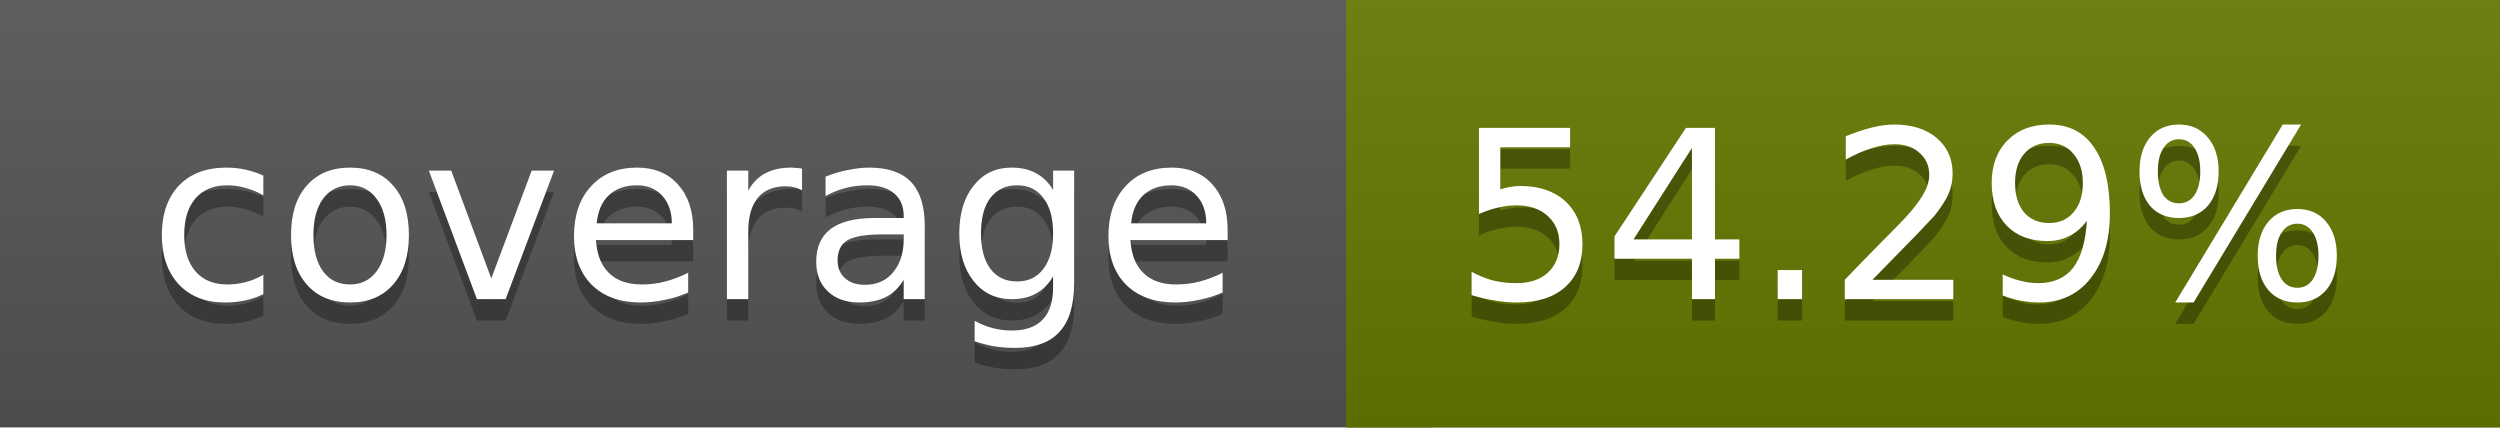
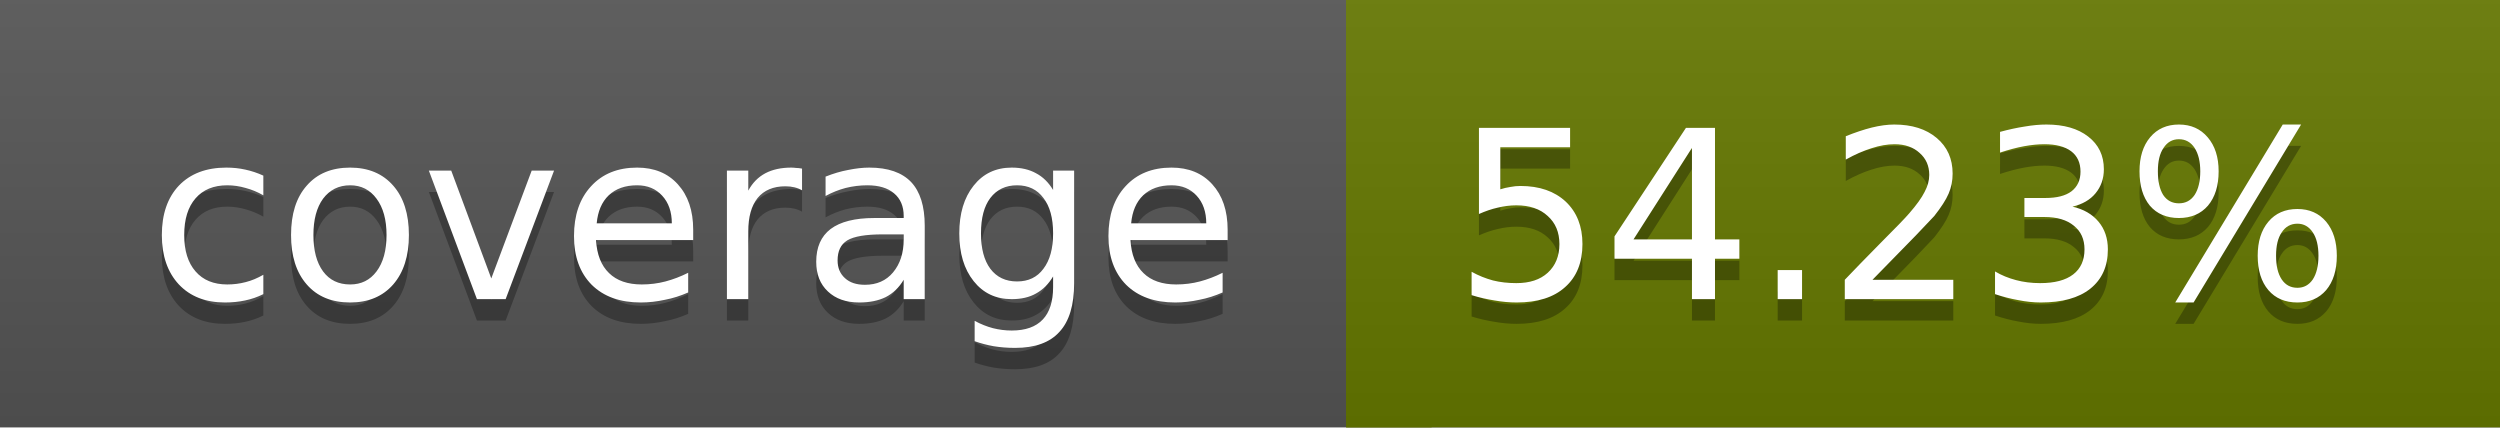
<svg xmlns="http://www.w3.org/2000/svg" width="117" height="20">
  <linearGradient id="a" x2="0" y2="100%">
    <stop offset="0" stop-color="#bbb" stop-opacity=".1" />
    <stop offset="1" stop-opacity=".1" />
  </linearGradient>
  <rect rx="0" width="117" height="20" fill="#555" />
  <rect rx="0" x="63" width="54" height="20" fill="#657800" />
  <path fill="#657800" d="M63 0h4v20h-4z" />
  <rect rx="0" width="117" height="20" fill="url(#a)" />
  <g fill="#fff" text-anchor="middle" font-family="DejaVu Sans,Verdana,Geneva,sans-serif" font-size="11">
    <text x="32.5" y="15" fill="#010101" fill-opacity=".3">coverage</text>
    <text x="32.5" y="14">coverage</text>
-     <text x="89" y="15" fill="#010101" fill-opacity=".3">54.29%</text>
-     <text x="89" y="14">54.29%</text>
+     <text x="89" y="15" fill="#010101" fill-opacity=".3">54.23%</text>
+     <text x="89" y="14">54.23%</text>
  </g>
</svg>
